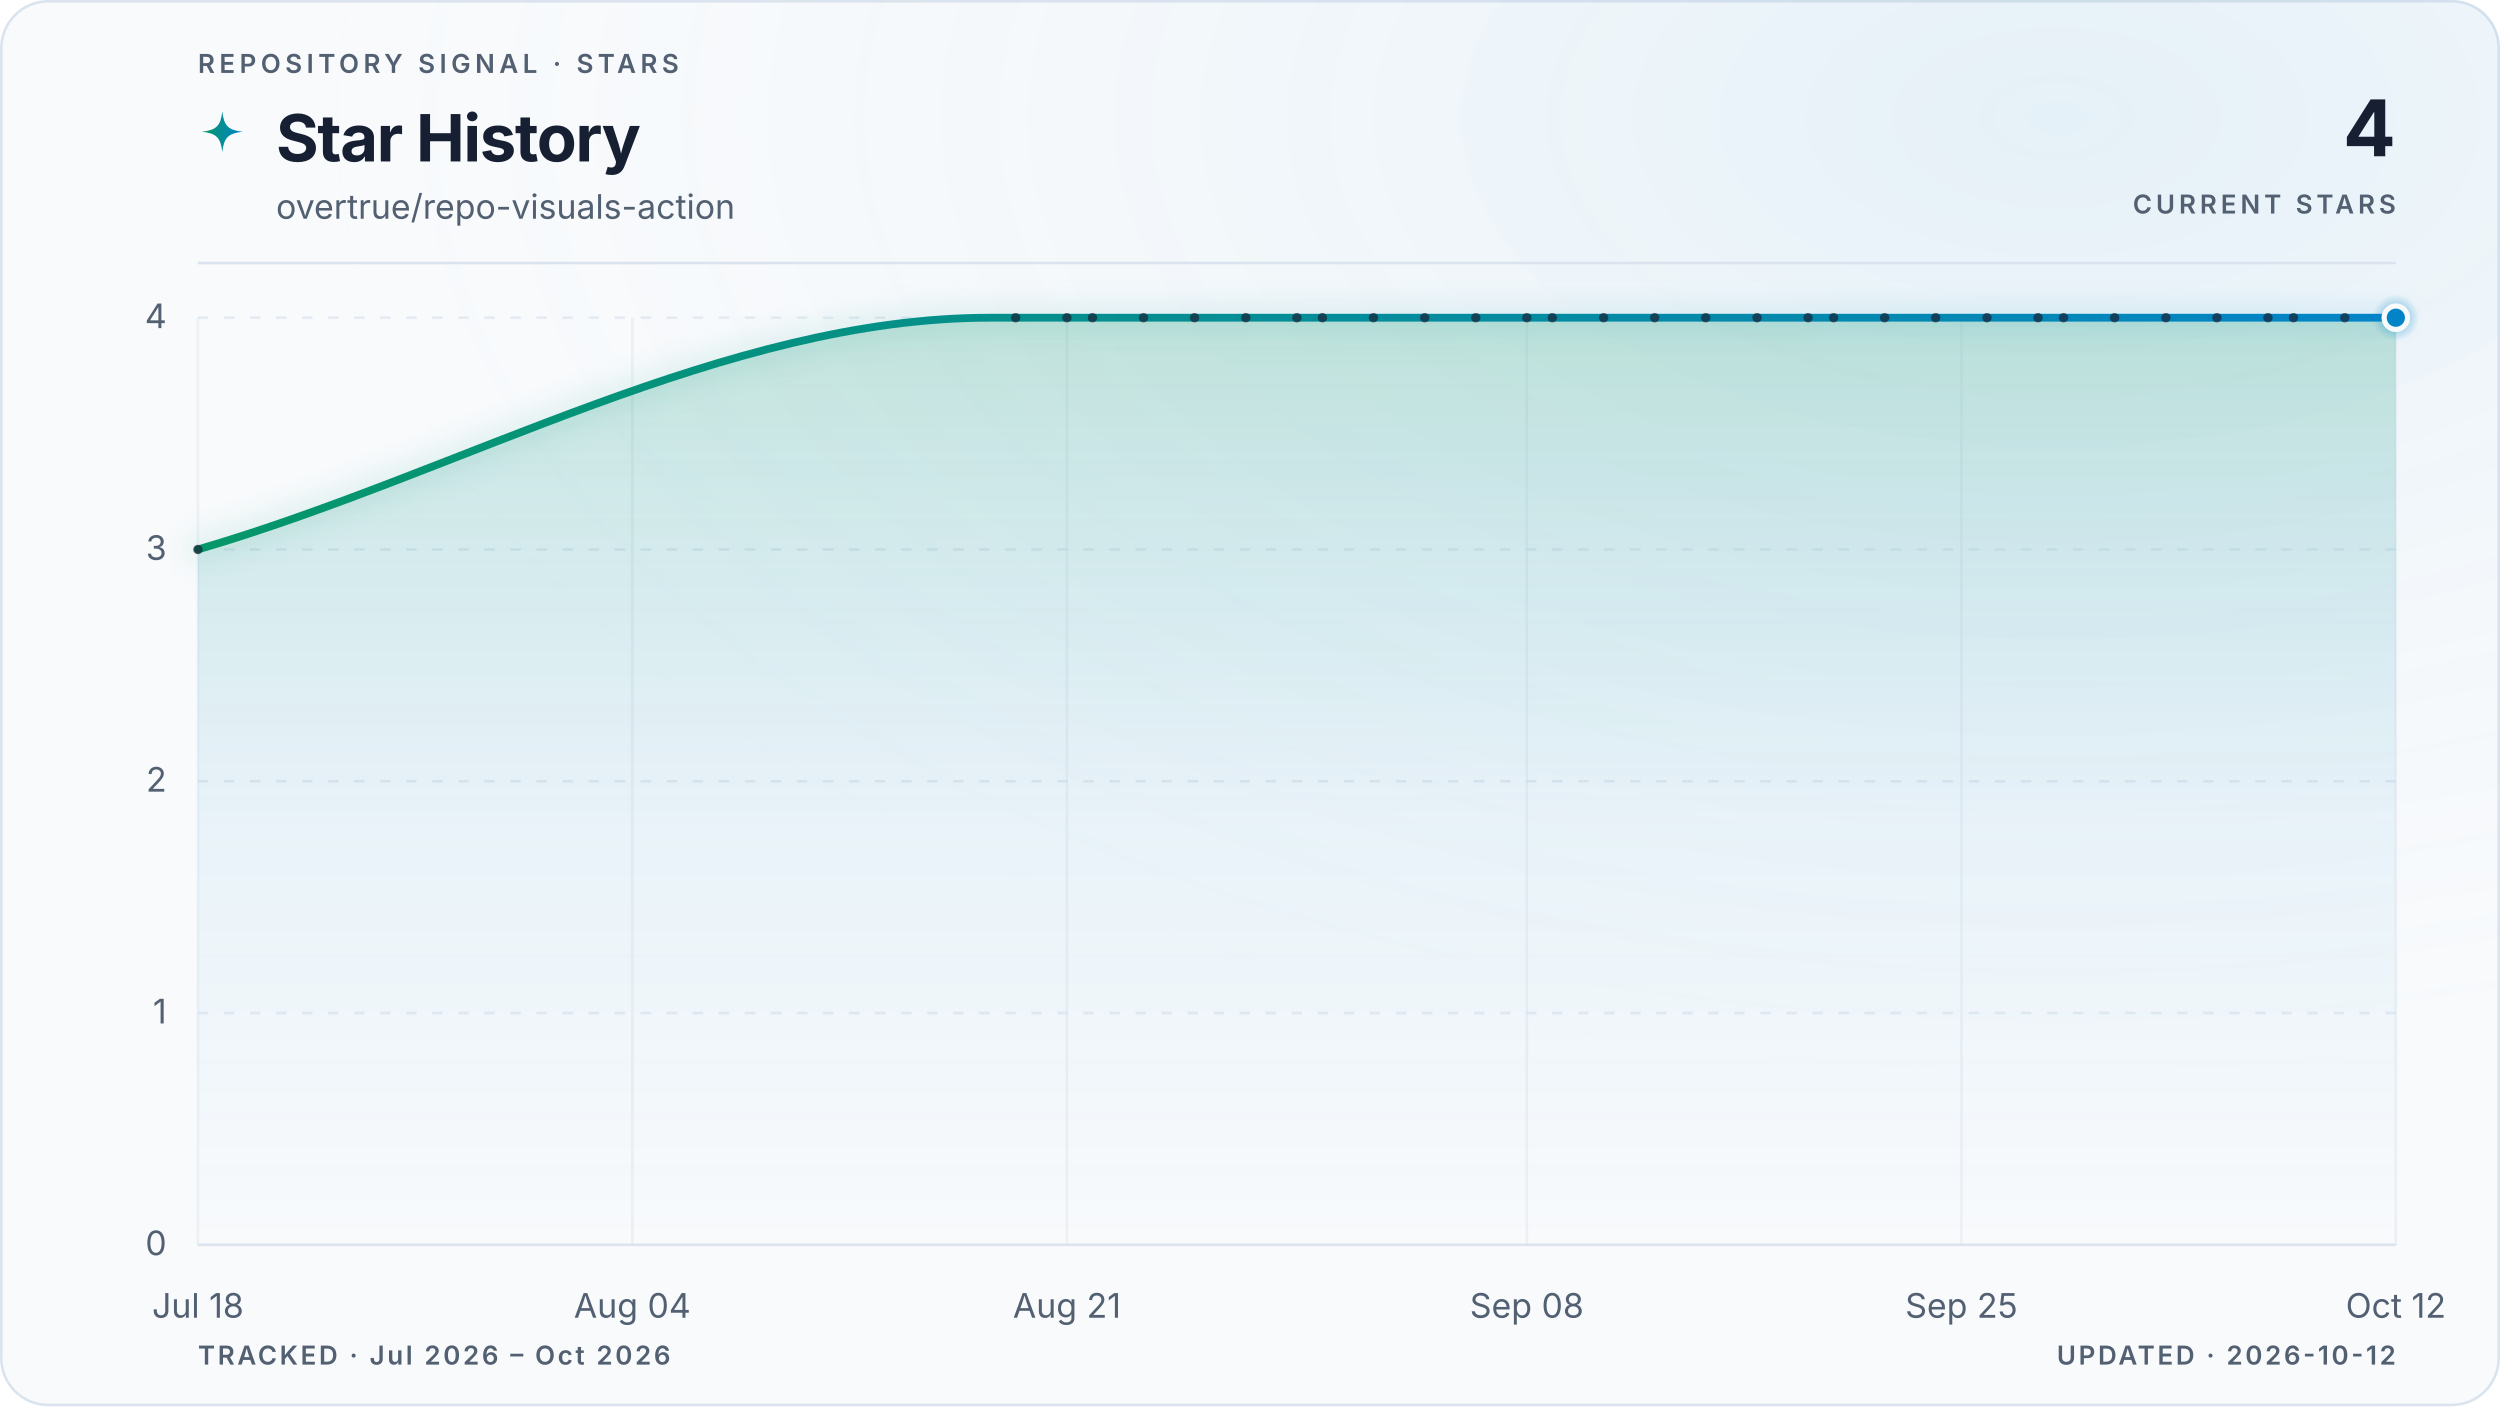
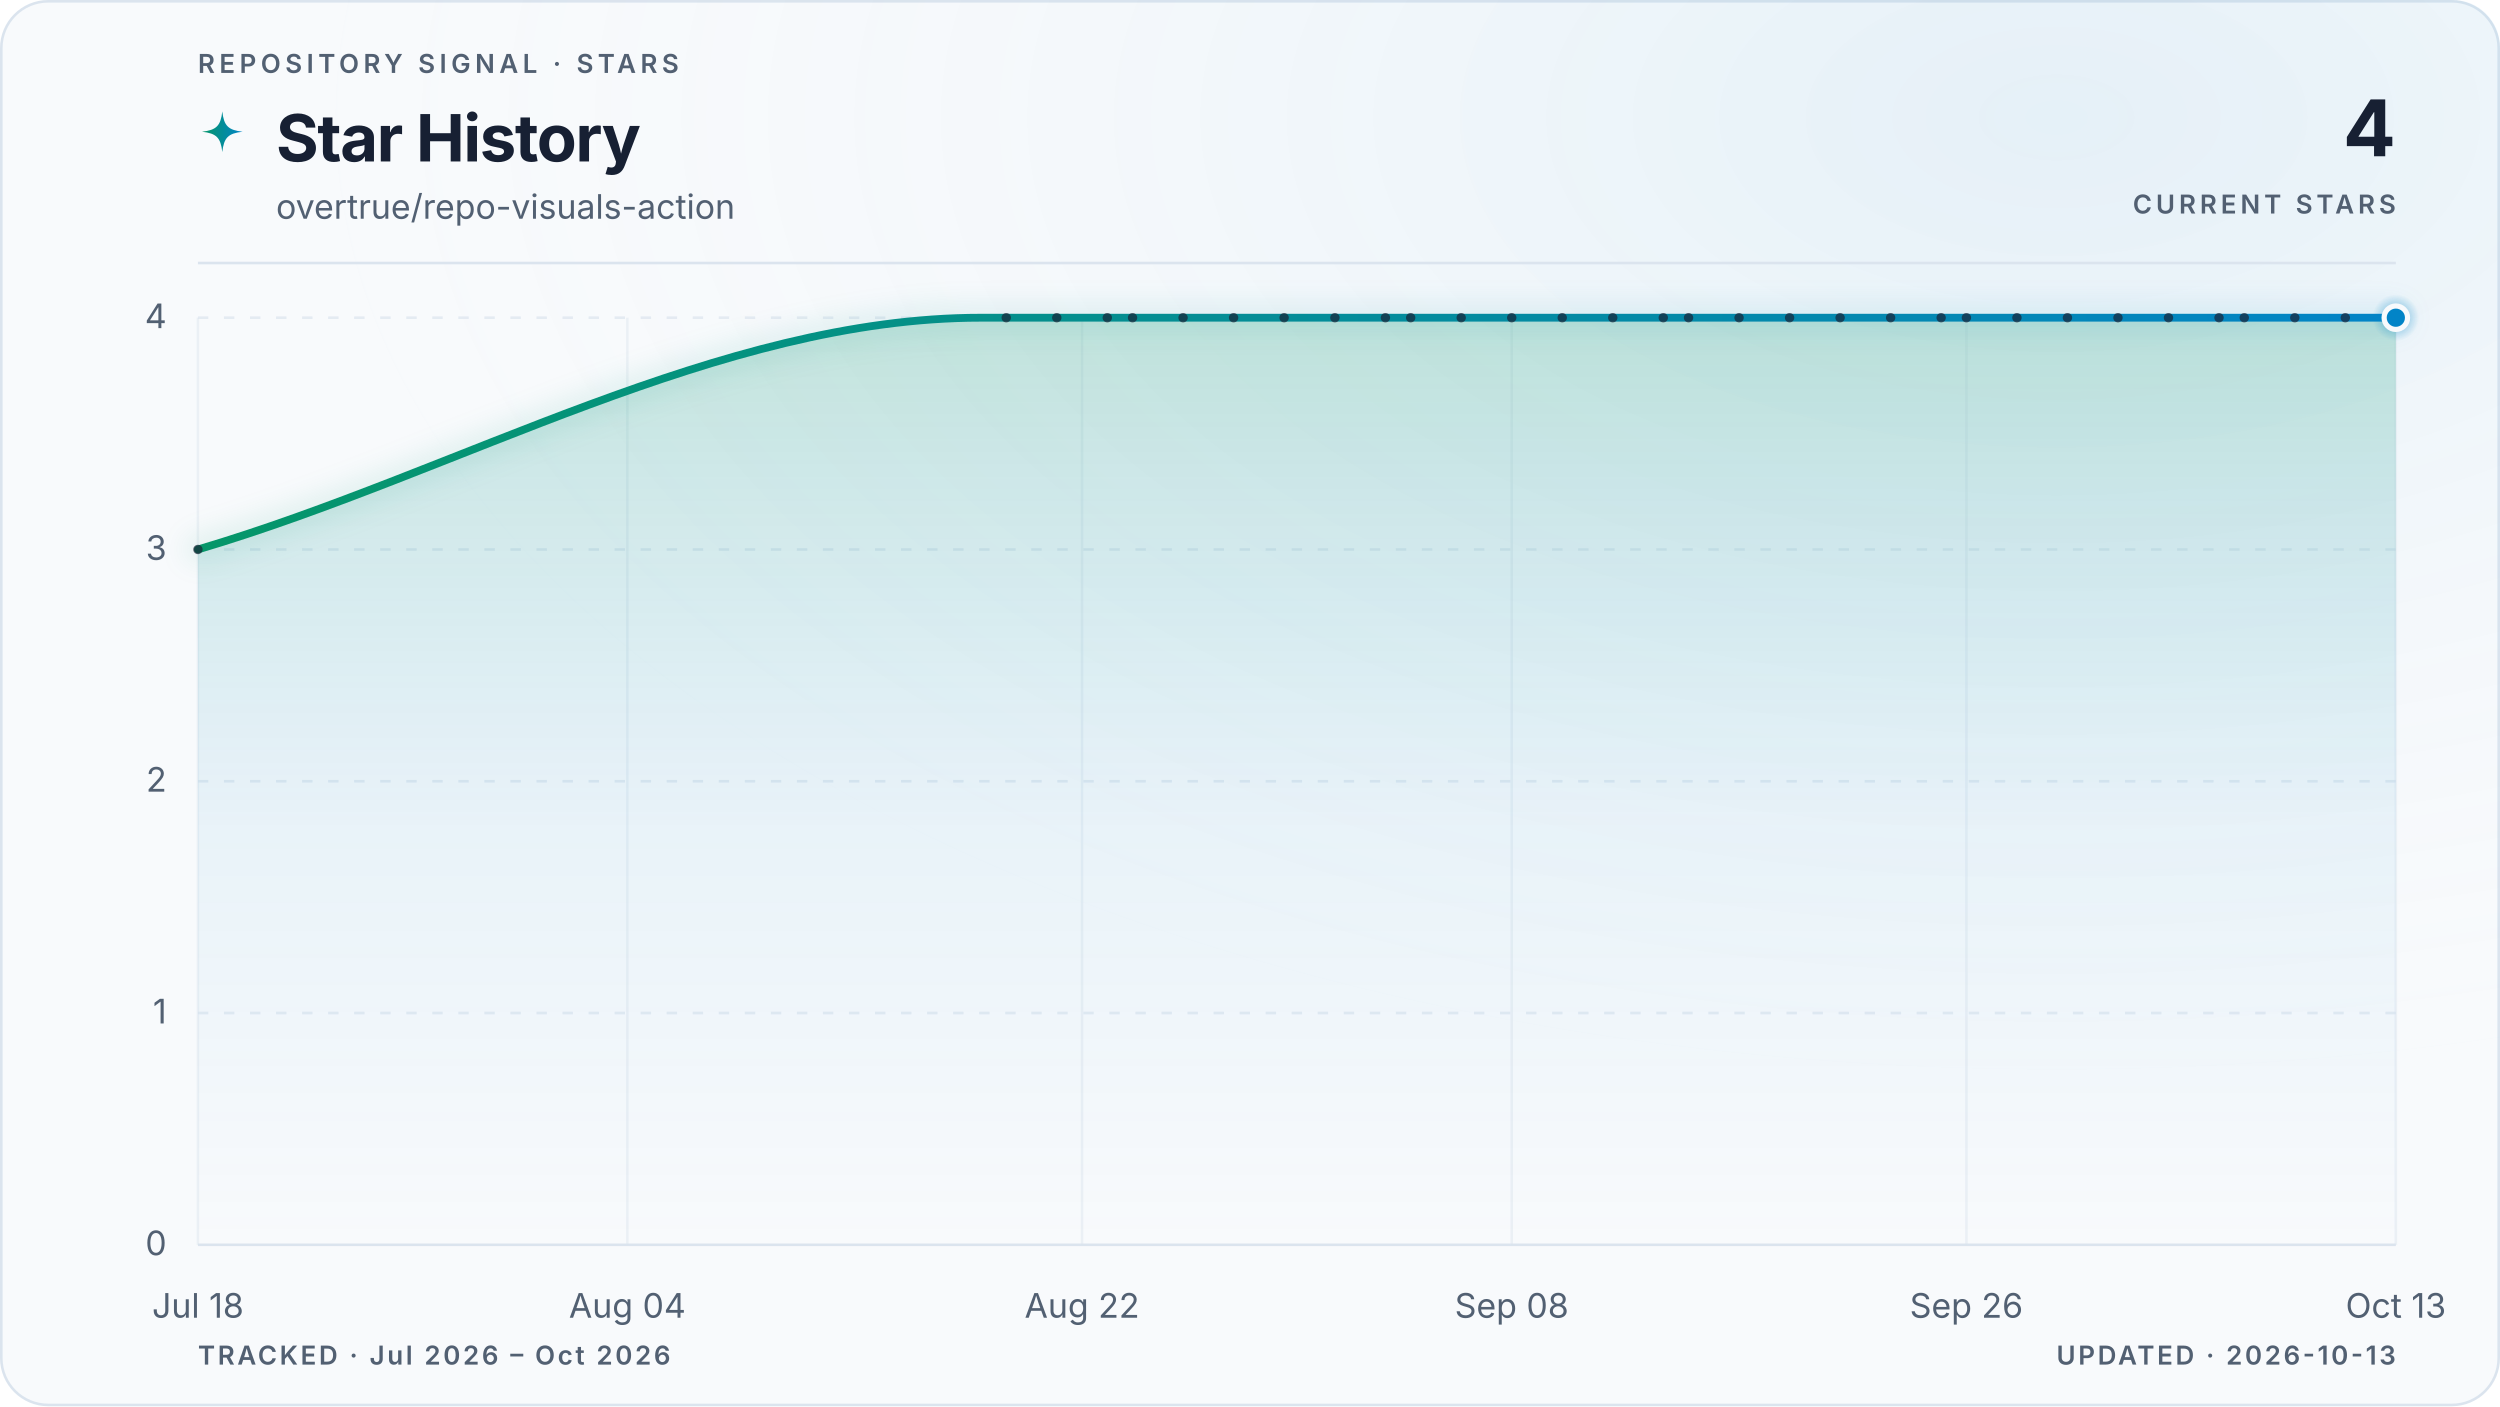
<svg xmlns="http://www.w3.org/2000/svg" viewBox="0 0 960 540" role="img" aria-labelledby="title description" data-style="gradient" data-variant="glow" data-layout="editorial" data-animated="true">
  <defs>
    <linearGradient id="trend" x1="0" y1="0" x2="1" y2="0">
      <stop offset="0%" stop-color="#059669" />
      <stop offset="100%" stop-color="#0284c7" />
    </linearGradient>
    <linearGradient id="area" x1="0" y1="0" x2="0" y2="1">
      <stop offset="0%" stop-color="#059669" stop-opacity="0.22" />
      <stop offset="55%" stop-color="#0284c7" stop-opacity="0.06" />
      <stop offset="100%" stop-color="#0284c7" stop-opacity="0" />
    </linearGradient>
    <radialGradient id="marker-halo" cx="50%" cy="50%" r="50%">
      <stop offset="0%" stop-color="#0284c7" stop-opacity="0.55" />
      <stop offset="100%" stop-color="#0284c7" stop-opacity="0" />
    </radialGradient>
    <radialGradient id="surface-glow" cx="82%" cy="8%" r="70%">
      <stop offset="0%" stop-color="#0284c7" stop-opacity="0.08" />
      <stop offset="100%" stop-color="#f8fafc" stop-opacity="0" />
    </radialGradient>
    <filter id="trend-glow" x="-20%" y="-20%" width="140%" height="140%">
      <feGaussianBlur stdDeviation="5" />
    </filter>
  </defs>
  <style>
.trend-enter{transform-box:fill-box;transform-origin:center;animation:trend-enter 520ms cubic-bezier(0.16,1,0.3,1)}
.marker-enter{transform-box:fill-box;transform-origin:center;animation:marker-enter 320ms cubic-bezier(0.16,1,0.3,1) 200ms both}
.marker-pulse{transform-box:fill-box;transform-origin:center;animation:marker-pulse 2.6s ease-out infinite}
@keyframes trend-enter{from{opacity:.35;transform:translateY(10px)}to{opacity:1;transform:translateY(0)}}
@keyframes marker-enter{from{opacity:0;transform:scale(.4)}to{opacity:1;transform:scale(1)}}
@keyframes marker-pulse{0%{opacity:.5;transform:scale(.7)}70%,100%{opacity:0;transform:scale(2.1)}}
@media (prefers-reduced-motion:reduce){.trend-enter,.marker-enter,.marker-pulse{animation:none!important}}
@media (prefers-reduced-motion:reduce){.marker-pulse{opacity:0}}
</style>
  <rect x="0.5" y="0.5" width="959" height="539" fill="#f8fafc" stroke="#dbe4ee" stroke-width="1" rx="18" />
  <rect width="960" height="540" fill="url(#surface-glow)" rx="18" />
  <text x="76" y="28" fill="#526072" font-family="ui-sans-serif, system-ui, -apple-system, BlinkMacSystemFont, 'Segoe UI', sans-serif" font-size="10" font-weight="600" letter-spacing="1.7">REPOSITORY SIGNAL · STARS</text>
  <path d="M12 1c.8 7.1 2.9 9.2 10 10-7.1.8-9.2 2.9-10 10-.8-7.1-2.9-9.2-10-10 7.1-.8 9.2-2.9 10-10Z" transform="translate(76 42) scale(.78)" fill="url(#trend)" aria-hidden="true" />
  <text x="106" y="62" fill="#172033" font-family="ui-sans-serif, system-ui, -apple-system, BlinkMacSystemFont, 'Segoe UI', sans-serif" font-size="25" font-weight="700" letter-spacing="-0.5">Star History</text>
  <text x="106" y="84" fill="#526072" font-family="ui-sans-serif, system-ui, -apple-system, BlinkMacSystemFont, 'Segoe UI', sans-serif" font-size="13">overtrue/repo-visuals-action</text>
  <text x="920" y="60" fill="#172033" font-family="ui-sans-serif, system-ui, -apple-system, BlinkMacSystemFont, 'Segoe UI', sans-serif" font-size="30" font-weight="700" letter-spacing="-0.6" text-anchor="end">4</text>
  <text x="920" y="82" fill="#526072" font-family="ui-sans-serif, system-ui, -apple-system, BlinkMacSystemFont, 'Segoe UI', sans-serif" font-size="10" font-weight="600" letter-spacing="1.5" text-anchor="end">CURRENT STARS</text>
  <line x1="76" y1="101" x2="920" y2="101" stroke="#dbe4ee" stroke-width="1" />
  <line x1="76" y1="478.0" x2="920" y2="478.0" stroke="#dbe4ee" stroke-width="1" stroke-dasharray="0" opacity="1" />
  <text x="64" y="482.0" fill="#526072" font-family="ui-sans-serif, system-ui, -apple-system, BlinkMacSystemFont, 'Segoe UI', sans-serif" font-size="13" text-anchor="end">0</text>
  <line x1="76" y1="389.0" x2="920" y2="389.0" stroke="#dbe4ee" stroke-width="1" stroke-dasharray="4 6" opacity="0.7" />
  <text x="64" y="393.0" fill="#526072" font-family="ui-sans-serif, system-ui, -apple-system, BlinkMacSystemFont, 'Segoe UI', sans-serif" font-size="13" text-anchor="end">1</text>
  <line x1="76" y1="300.0" x2="920" y2="300.0" stroke="#dbe4ee" stroke-width="1" stroke-dasharray="4 6" opacity="0.7" />
  <text x="64" y="304.0" fill="#526072" font-family="ui-sans-serif, system-ui, -apple-system, BlinkMacSystemFont, 'Segoe UI', sans-serif" font-size="13" text-anchor="end">2</text>
  <line x1="76" y1="211.0" x2="920" y2="211.0" stroke="#dbe4ee" stroke-width="1" stroke-dasharray="4 6" opacity="0.7" />
  <text x="64" y="215.0" fill="#526072" font-family="ui-sans-serif, system-ui, -apple-system, BlinkMacSystemFont, 'Segoe UI', sans-serif" font-size="13" text-anchor="end">3</text>
  <line x1="76" y1="122.0" x2="920" y2="122.0" stroke="#dbe4ee" stroke-width="1" stroke-dasharray="4 6" opacity="0.7" />
  <text x="64" y="126.0" fill="#526072" font-family="ui-sans-serif, system-ui, -apple-system, BlinkMacSystemFont, 'Segoe UI', sans-serif" font-size="13" text-anchor="end">4</text>
  <line x1="76.0" y1="122" x2="76.0" y2="478" stroke="#dbe4ee" stroke-width="1" opacity="0.45" />
  <text x="76.0" y="506" fill="#526072" font-family="ui-sans-serif, system-ui, -apple-system, BlinkMacSystemFont, 'Segoe UI', sans-serif" font-size="13" text-anchor="middle">Jul 18</text>
-   <line x1="242.8" y1="122" x2="242.8" y2="478" stroke="#dbe4ee" stroke-width="1" opacity="0.45" />
-   <text x="242.8" y="506" fill="#526072" font-family="ui-sans-serif, system-ui, -apple-system, BlinkMacSystemFont, 'Segoe UI', sans-serif" font-size="13" text-anchor="middle">Aug 04</text>
-   <line x1="409.7" y1="122" x2="409.7" y2="478" stroke="#dbe4ee" stroke-width="1" opacity="0.45" />
-   <text x="409.7" y="506" fill="#526072" font-family="ui-sans-serif, system-ui, -apple-system, BlinkMacSystemFont, 'Segoe UI', sans-serif" font-size="13" text-anchor="middle">Aug 21</text>
-   <line x1="586.3" y1="122" x2="586.3" y2="478" stroke="#dbe4ee" stroke-width="1" opacity="0.45" />
-   <text x="586.3" y="506" fill="#526072" font-family="ui-sans-serif, system-ui, -apple-system, BlinkMacSystemFont, 'Segoe UI', sans-serif" font-size="13" text-anchor="middle">Sep 08</text>
-   <line x1="753.2" y1="122" x2="753.2" y2="478" stroke="#dbe4ee" stroke-width="1" opacity="0.45" />
-   <text x="753.2" y="506" fill="#526072" font-family="ui-sans-serif, system-ui, -apple-system, BlinkMacSystemFont, 'Segoe UI', sans-serif" font-size="13" text-anchor="middle">Sep 25</text>
+   <line x1="240.9" y1="122" x2="240.9" y2="478" stroke="#dbe4ee" stroke-width="1" opacity="0.45" />
+   <text x="240.9" y="506" fill="#526072" font-family="ui-sans-serif, system-ui, -apple-system, BlinkMacSystemFont, 'Segoe UI', sans-serif" font-size="13" text-anchor="middle">Aug 04</text>
+   <line x1="415.5" y1="122" x2="415.5" y2="478" stroke="#dbe4ee" stroke-width="1" opacity="0.45" />
+   <text x="415.5" y="506" fill="#526072" font-family="ui-sans-serif, system-ui, -apple-system, BlinkMacSystemFont, 'Segoe UI', sans-serif" font-size="13" text-anchor="middle">Aug 22</text>
+   <line x1="580.5" y1="122" x2="580.5" y2="478" stroke="#dbe4ee" stroke-width="1" opacity="0.45" />
+   <text x="580.5" y="506" fill="#526072" font-family="ui-sans-serif, system-ui, -apple-system, BlinkMacSystemFont, 'Segoe UI', sans-serif" font-size="13" text-anchor="middle">Sep 08</text>
+   <line x1="755.1" y1="122" x2="755.1" y2="478" stroke="#dbe4ee" stroke-width="1" opacity="0.45" />
+   <text x="755.1" y="506" fill="#526072" font-family="ui-sans-serif, system-ui, -apple-system, BlinkMacSystemFont, 'Segoe UI', sans-serif" font-size="13" text-anchor="middle">Sep 26</text>
  <line x1="920.0" y1="122" x2="920.0" y2="478" stroke="#dbe4ee" stroke-width="1" opacity="0.45" />
-   <text x="920.0" y="506" fill="#526072" font-family="ui-sans-serif, system-ui, -apple-system, BlinkMacSystemFont, 'Segoe UI', sans-serif" font-size="13" text-anchor="middle">Oct 12</text>
+   <text x="920.0" y="506" fill="#526072" font-family="ui-sans-serif, system-ui, -apple-system, BlinkMacSystemFont, 'Segoe UI', sans-serif" font-size="13" text-anchor="middle">Oct 13</text>
  <g class="trend-enter">
-     <path d="M 76.0 211.0 C 177.4 181.3, 278.8 122.0, 380.2 122.0 C 383.5 122.0, 386.8 122.0, 390.0 122.0 C 393.3 122.0, 396.6 122.0, 399.9 122.0 C 403.1 122.0, 406.4 122.0, 409.7 122.0 C 412.9 122.0, 416.2 122.0, 419.5 122.0 C 422.8 122.0, 426.0 122.0, 429.3 122.0 C 432.6 122.0, 435.8 122.0, 439.1 122.0 C 442.4 122.0, 445.7 122.0, 448.9 122.0 C 452.2 122.0, 455.5 122.0, 458.7 122.0 C 462.0 122.0, 465.3 122.0, 468.6 122.0 C 471.8 122.0, 475.1 122.0, 478.4 122.0 C 481.6 122.0, 484.9 122.0, 488.2 122.0 C 491.5 122.0, 494.7 122.0, 498.0 122.0 C 501.3 122.0, 504.5 122.0, 507.8 122.0 C 511.1 122.0, 514.4 122.0, 517.6 122.0 C 520.9 122.0, 524.2 122.0, 527.4 122.0 C 530.7 122.0, 534.0 122.0, 537.3 122.0 C 540.5 122.0, 543.8 122.0, 547.1 122.0 C 550.3 122.0, 553.6 122.0, 556.9 122.0 C 560.2 122.0, 563.4 122.0, 566.7 122.0 C 570.0 122.0, 573.2 122.0, 576.5 122.0 C 579.8 122.0, 583.1 122.0, 586.3 122.0 C 589.6 122.0, 592.9 122.0, 596.1 122.0 C 599.4 122.0, 602.7 122.0, 606.0 122.0 C 609.2 122.0, 612.5 122.0, 615.8 122.0 C 619.0 122.0, 622.3 122.0, 625.6 122.0 C 628.9 122.0, 632.1 122.0, 635.4 122.0 C 638.7 122.0, 641.9 122.0, 645.2 122.0 C 648.5 122.0, 651.8 122.0, 655.0 122.0 C 658.3 122.0, 661.6 122.0, 664.8 122.0 C 668.1 122.0, 671.4 122.0, 674.7 122.0 C 677.9 122.0, 681.2 122.0, 684.5 122.0 C 687.7 122.0, 691.0 122.0, 694.3 122.0 C 697.6 122.0, 700.8 122.0, 704.1 122.0 C 707.4 122.0, 710.6 122.0, 713.9 122.0 C 717.2 122.0, 720.4 122.0, 723.7 122.0 C 727.0 122.0, 730.3 122.0, 733.5 122.0 C 736.8 122.0, 740.1 122.0, 743.3 122.0 C 746.6 122.0, 749.9 122.0, 753.2 122.0 C 756.4 122.0, 759.7 122.0, 763.0 122.0 C 766.2 122.0, 769.5 122.0, 772.8 122.0 C 776.1 122.0, 779.3 122.0, 782.6 122.0 C 785.9 122.0, 789.1 122.0, 792.4 122.0 C 795.7 122.0, 799.0 122.0, 802.2 122.0 C 805.5 122.0, 808.8 122.0, 812.0 122.0 C 815.3 122.0, 818.6 122.0, 821.9 122.0 C 825.1 122.0, 828.4 122.0, 831.7 122.0 C 834.9 122.0, 838.2 122.0, 841.5 122.0 C 844.8 122.0, 848.0 122.0, 851.3 122.0 C 854.6 122.0, 857.8 122.0, 861.1 122.0 C 864.4 122.0, 867.7 122.0, 870.9 122.0 C 874.2 122.0, 877.5 122.0, 880.7 122.0 C 884.0 122.0, 887.3 122.0, 890.6 122.0 C 893.8 122.0, 897.1 122.0, 900.4 122.0 C 903.6 122.0, 906.9 122.0, 910.2 122.0 C 913.5 122.0, 916.7 122.0, 920.0 122.0 L 920.0 478.0 L 76.0 478.0 Z" fill="url(#area)" />
-     <path d="M 76.0 211.0 C 177.4 181.3, 278.8 122.0, 380.2 122.0 C 383.5 122.0, 386.8 122.0, 390.0 122.0 C 393.3 122.0, 396.6 122.0, 399.9 122.0 C 403.1 122.0, 406.4 122.0, 409.7 122.0 C 412.9 122.0, 416.2 122.0, 419.5 122.0 C 422.8 122.0, 426.0 122.0, 429.3 122.0 C 432.6 122.0, 435.8 122.0, 439.1 122.0 C 442.4 122.0, 445.7 122.0, 448.9 122.0 C 452.2 122.0, 455.5 122.0, 458.7 122.0 C 462.0 122.0, 465.3 122.0, 468.6 122.0 C 471.8 122.0, 475.1 122.0, 478.4 122.0 C 481.6 122.0, 484.9 122.0, 488.2 122.0 C 491.5 122.0, 494.7 122.0, 498.0 122.0 C 501.3 122.0, 504.5 122.0, 507.8 122.0 C 511.1 122.0, 514.4 122.0, 517.6 122.0 C 520.9 122.0, 524.2 122.0, 527.4 122.0 C 530.7 122.0, 534.0 122.0, 537.3 122.0 C 540.5 122.0, 543.8 122.0, 547.1 122.0 C 550.3 122.0, 553.6 122.0, 556.9 122.0 C 560.2 122.0, 563.4 122.0, 566.7 122.0 C 570.0 122.0, 573.2 122.0, 576.5 122.0 C 579.8 122.0, 583.1 122.0, 586.3 122.0 C 589.6 122.0, 592.9 122.0, 596.1 122.0 C 599.4 122.0, 602.7 122.0, 606.0 122.0 C 609.2 122.0, 612.5 122.0, 615.8 122.0 C 619.0 122.0, 622.3 122.0, 625.6 122.0 C 628.9 122.0, 632.1 122.0, 635.4 122.0 C 638.7 122.0, 641.9 122.0, 645.2 122.0 C 648.5 122.0, 651.8 122.0, 655.0 122.0 C 658.3 122.0, 661.6 122.0, 664.8 122.0 C 668.1 122.0, 671.4 122.0, 674.7 122.0 C 677.9 122.0, 681.2 122.0, 684.5 122.0 C 687.7 122.0, 691.0 122.0, 694.3 122.0 C 697.6 122.0, 700.8 122.0, 704.1 122.0 C 707.4 122.0, 710.6 122.0, 713.9 122.0 C 717.2 122.0, 720.4 122.0, 723.7 122.0 C 727.0 122.0, 730.3 122.0, 733.5 122.0 C 736.8 122.0, 740.1 122.0, 743.3 122.0 C 746.6 122.0, 749.9 122.0, 753.2 122.0 C 756.4 122.0, 759.7 122.0, 763.0 122.0 C 766.2 122.0, 769.5 122.0, 772.8 122.0 C 776.1 122.0, 779.3 122.0, 782.6 122.0 C 785.9 122.0, 789.1 122.0, 792.4 122.0 C 795.7 122.0, 799.0 122.0, 802.2 122.0 C 805.5 122.0, 808.8 122.0, 812.0 122.0 C 815.3 122.0, 818.6 122.0, 821.9 122.0 C 825.1 122.0, 828.4 122.0, 831.7 122.0 C 834.9 122.0, 838.2 122.0, 841.5 122.0 C 844.8 122.0, 848.0 122.0, 851.3 122.0 C 854.6 122.0, 857.8 122.0, 861.1 122.0 C 864.4 122.0, 867.7 122.0, 870.9 122.0 C 874.2 122.0, 877.5 122.0, 880.7 122.0 C 884.0 122.0, 887.3 122.0, 890.6 122.0 C 893.8 122.0, 897.1 122.0, 900.4 122.0 C 903.6 122.0, 906.9 122.0, 910.2 122.0 C 913.5 122.0, 916.7 122.0, 920.0 122.0" fill="none" stroke="url(#trend)" stroke-width="10" stroke-linecap="round" stroke-linejoin="round" opacity="0.10" filter="url(#trend-glow)" />
-     <path d="M 76.0 211.0 C 177.4 181.3, 278.8 122.0, 380.2 122.0 C 383.5 122.0, 386.8 122.0, 390.0 122.0 C 393.3 122.0, 396.6 122.0, 399.9 122.0 C 403.1 122.0, 406.4 122.0, 409.7 122.0 C 412.9 122.0, 416.2 122.0, 419.5 122.0 C 422.8 122.0, 426.0 122.0, 429.3 122.0 C 432.6 122.0, 435.8 122.0, 439.1 122.0 C 442.4 122.0, 445.7 122.0, 448.9 122.0 C 452.2 122.0, 455.5 122.0, 458.7 122.0 C 462.0 122.0, 465.3 122.0, 468.6 122.0 C 471.8 122.0, 475.1 122.0, 478.4 122.0 C 481.6 122.0, 484.9 122.0, 488.2 122.0 C 491.5 122.0, 494.7 122.0, 498.0 122.0 C 501.3 122.0, 504.5 122.0, 507.8 122.0 C 511.1 122.0, 514.4 122.0, 517.6 122.0 C 520.9 122.0, 524.2 122.0, 527.4 122.0 C 530.7 122.0, 534.0 122.0, 537.3 122.0 C 540.5 122.0, 543.8 122.0, 547.1 122.0 C 550.3 122.0, 553.6 122.0, 556.9 122.0 C 560.2 122.0, 563.4 122.0, 566.7 122.0 C 570.0 122.0, 573.2 122.0, 576.5 122.0 C 579.8 122.0, 583.1 122.0, 586.3 122.0 C 589.6 122.0, 592.9 122.0, 596.1 122.0 C 599.4 122.0, 602.7 122.0, 606.0 122.0 C 609.2 122.0, 612.5 122.0, 615.8 122.0 C 619.0 122.0, 622.3 122.0, 625.6 122.0 C 628.9 122.0, 632.1 122.0, 635.4 122.0 C 638.7 122.0, 641.9 122.0, 645.2 122.0 C 648.5 122.0, 651.8 122.0, 655.0 122.0 C 658.3 122.0, 661.6 122.0, 664.8 122.0 C 668.1 122.0, 671.4 122.0, 674.7 122.0 C 677.9 122.0, 681.2 122.0, 684.5 122.0 C 687.7 122.0, 691.0 122.0, 694.3 122.0 C 697.6 122.0, 700.8 122.0, 704.1 122.0 C 707.4 122.0, 710.6 122.0, 713.9 122.0 C 717.2 122.0, 720.4 122.0, 723.7 122.0 C 727.0 122.0, 730.3 122.0, 733.5 122.0 C 736.8 122.0, 740.1 122.0, 743.3 122.0 C 746.6 122.0, 749.9 122.0, 753.2 122.0 C 756.4 122.0, 759.7 122.0, 763.0 122.0 C 766.2 122.0, 769.5 122.0, 772.8 122.0 C 776.1 122.0, 779.3 122.0, 782.6 122.0 C 785.9 122.0, 789.1 122.0, 792.4 122.0 C 795.7 122.0, 799.0 122.0, 802.2 122.0 C 805.5 122.0, 808.8 122.0, 812.0 122.0 C 815.3 122.0, 818.6 122.0, 821.9 122.0 C 825.1 122.0, 828.4 122.0, 831.7 122.0 C 834.9 122.0, 838.2 122.0, 841.5 122.0 C 844.8 122.0, 848.0 122.0, 851.3 122.0 C 854.6 122.0, 857.8 122.0, 861.1 122.0 C 864.4 122.0, 867.7 122.0, 870.9 122.0 C 874.2 122.0, 877.5 122.0, 880.7 122.0 C 884.0 122.0, 887.3 122.0, 890.6 122.0 C 893.8 122.0, 897.1 122.0, 900.4 122.0 C 903.6 122.0, 906.9 122.0, 910.2 122.0 C 913.5 122.0, 916.7 122.0, 920.0 122.0" fill="none" stroke="url(#trend)" stroke-width="3" stroke-linecap="round" stroke-linejoin="round" />
+     <path d="M 76.0 211.0 C 176.2 181.3, 276.5 122.0, 376.7 122.0 C 380.0 122.0, 383.2 122.0, 386.4 122.0 C 389.7 122.0, 392.9 122.0, 396.1 122.0 C 399.4 122.0, 402.6 122.0, 405.8 122.0 C 409.1 122.0, 412.3 122.0, 415.5 122.0 C 418.8 122.0, 422.0 122.0, 425.2 122.0 C 428.5 122.0, 431.7 122.0, 434.9 122.0 C 438.2 122.0, 441.4 122.0, 444.6 122.0 C 447.9 122.0, 451.1 122.0, 454.3 122.0 C 457.6 122.0, 460.8 122.0, 464.0 122.0 C 467.3 122.0, 470.5 122.0, 473.7 122.0 C 477.0 122.0, 480.2 122.0, 483.4 122.0 C 486.7 122.0, 489.9 122.0, 493.1 122.0 C 496.4 122.0, 499.6 122.0, 502.9 122.0 C 506.1 122.0, 509.3 122.0, 512.6 122.0 C 515.8 122.0, 519.0 122.0, 522.3 122.0 C 525.5 122.0, 528.7 122.0, 532.0 122.0 C 535.2 122.0, 538.4 122.0, 541.7 122.0 C 544.9 122.0, 548.1 122.0, 551.4 122.0 C 554.6 122.0, 557.8 122.0, 561.1 122.0 C 564.3 122.0, 567.5 122.0, 570.8 122.0 C 574.0 122.0, 577.2 122.0, 580.5 122.0 C 583.7 122.0, 586.9 122.0, 590.2 122.0 C 593.4 122.0, 596.6 122.0, 599.9 122.0 C 603.1 122.0, 606.3 122.0, 609.6 122.0 C 612.8 122.0, 616.0 122.0, 619.3 122.0 C 622.5 122.0, 625.7 122.0, 629.0 122.0 C 632.2 122.0, 635.4 122.0, 638.7 122.0 C 641.9 122.0, 645.1 122.0, 648.4 122.0 C 651.6 122.0, 654.8 122.0, 658.1 122.0 C 661.3 122.0, 664.5 122.0, 667.8 122.0 C 671.0 122.0, 674.2 122.0, 677.5 122.0 C 680.7 122.0, 683.9 122.0, 687.2 122.0 C 690.4 122.0, 693.6 122.0, 696.9 122.0 C 700.1 122.0, 703.3 122.0, 706.6 122.0 C 709.8 122.0, 713.0 122.0, 716.3 122.0 C 719.5 122.0, 722.7 122.0, 726.0 122.0 C 729.2 122.0, 732.4 122.0, 735.7 122.0 C 738.9 122.0, 742.1 122.0, 745.4 122.0 C 748.6 122.0, 751.8 122.0, 755.1 122.0 C 758.3 122.0, 761.5 122.0, 764.8 122.0 C 768.0 122.0, 771.2 122.0, 774.5 122.0 C 777.7 122.0, 781.0 122.0, 784.2 122.0 C 787.4 122.0, 790.7 122.0, 793.9 122.0 C 797.1 122.0, 800.4 122.0, 803.6 122.0 C 806.8 122.0, 810.1 122.0, 813.3 122.0 C 816.5 122.0, 819.8 122.0, 823.0 122.0 C 826.2 122.0, 829.5 122.0, 832.7 122.0 C 835.9 122.0, 839.2 122.0, 842.4 122.0 C 845.6 122.0, 848.9 122.0, 852.1 122.0 C 855.3 122.0, 858.6 122.0, 861.8 122.0 C 865.0 122.0, 868.3 122.0, 871.5 122.0 C 874.7 122.0, 878.0 122.0, 881.2 122.0 C 884.4 122.0, 887.7 122.0, 890.9 122.0 C 894.1 122.0, 897.4 122.0, 900.6 122.0 C 903.8 122.0, 907.1 122.0, 910.3 122.0 C 913.5 122.0, 916.8 122.0, 920.0 122.0 L 920.0 478.0 L 76.0 478.0 Z" fill="url(#area)" />
+     <path d="M 76.0 211.0 C 176.2 181.3, 276.5 122.0, 376.7 122.0 C 380.0 122.0, 383.2 122.0, 386.4 122.0 C 389.7 122.0, 392.9 122.0, 396.1 122.0 C 399.4 122.0, 402.6 122.0, 405.8 122.0 C 409.1 122.0, 412.3 122.0, 415.5 122.0 C 418.8 122.0, 422.0 122.0, 425.2 122.0 C 428.5 122.0, 431.7 122.0, 434.9 122.0 C 438.2 122.0, 441.4 122.0, 444.6 122.0 C 447.9 122.0, 451.1 122.0, 454.3 122.0 C 457.6 122.0, 460.8 122.0, 464.0 122.0 C 467.3 122.0, 470.5 122.0, 473.7 122.0 C 477.0 122.0, 480.2 122.0, 483.4 122.0 C 486.7 122.0, 489.9 122.0, 493.1 122.0 C 496.4 122.0, 499.6 122.0, 502.9 122.0 C 506.1 122.0, 509.3 122.0, 512.6 122.0 C 515.8 122.0, 519.0 122.0, 522.3 122.0 C 525.5 122.0, 528.7 122.0, 532.0 122.0 C 535.2 122.0, 538.4 122.0, 541.7 122.0 C 544.9 122.0, 548.1 122.0, 551.4 122.0 C 554.6 122.0, 557.8 122.0, 561.1 122.0 C 564.3 122.0, 567.5 122.0, 570.8 122.0 C 574.0 122.0, 577.2 122.0, 580.5 122.0 C 583.7 122.0, 586.9 122.0, 590.2 122.0 C 593.4 122.0, 596.6 122.0, 599.9 122.0 C 603.1 122.0, 606.3 122.0, 609.6 122.0 C 612.8 122.0, 616.0 122.0, 619.3 122.0 C 622.5 122.0, 625.7 122.0, 629.0 122.0 C 632.2 122.0, 635.4 122.0, 638.7 122.0 C 641.9 122.0, 645.1 122.0, 648.4 122.0 C 651.6 122.0, 654.8 122.0, 658.1 122.0 C 661.3 122.0, 664.5 122.0, 667.8 122.0 C 671.0 122.0, 674.2 122.0, 677.5 122.0 C 680.7 122.0, 683.9 122.0, 687.2 122.0 C 690.4 122.0, 693.6 122.0, 696.9 122.0 C 700.1 122.0, 703.3 122.0, 706.6 122.0 C 709.8 122.0, 713.0 122.0, 716.3 122.0 C 719.5 122.0, 722.7 122.0, 726.0 122.0 C 729.2 122.0, 732.4 122.0, 735.7 122.0 C 738.9 122.0, 742.1 122.0, 745.4 122.0 C 748.6 122.0, 751.8 122.0, 755.1 122.0 C 758.3 122.0, 761.5 122.0, 764.8 122.0 C 768.0 122.0, 771.2 122.0, 774.5 122.0 C 777.7 122.0, 781.0 122.0, 784.2 122.0 C 787.4 122.0, 790.7 122.0, 793.9 122.0 C 797.1 122.0, 800.4 122.0, 803.6 122.0 C 806.8 122.0, 810.1 122.0, 813.3 122.0 C 816.5 122.0, 819.8 122.0, 823.0 122.0 C 826.2 122.0, 829.5 122.0, 832.7 122.0 C 835.9 122.0, 839.2 122.0, 842.4 122.0 C 845.6 122.0, 848.9 122.0, 852.1 122.0 C 855.3 122.0, 858.6 122.0, 861.8 122.0 C 865.0 122.0, 868.3 122.0, 871.5 122.0 C 874.7 122.0, 878.0 122.0, 881.2 122.0 C 884.4 122.0, 887.7 122.0, 890.9 122.0 C 894.1 122.0, 897.4 122.0, 900.6 122.0 C 903.8 122.0, 907.1 122.0, 910.3 122.0 C 913.5 122.0, 916.8 122.0, 920.0 122.0" fill="none" stroke="url(#trend)" stroke-width="10" stroke-linecap="round" stroke-linejoin="round" opacity="0.10" filter="url(#trend-glow)" />
+     <path d="M 76.0 211.0 C 176.2 181.3, 276.5 122.0, 376.7 122.0 C 380.0 122.0, 383.2 122.0, 386.4 122.0 C 389.7 122.0, 392.9 122.0, 396.1 122.0 C 399.4 122.0, 402.6 122.0, 405.8 122.0 C 409.1 122.0, 412.3 122.0, 415.5 122.0 C 418.8 122.0, 422.0 122.0, 425.2 122.0 C 428.5 122.0, 431.7 122.0, 434.9 122.0 C 438.2 122.0, 441.4 122.0, 444.6 122.0 C 447.9 122.0, 451.1 122.0, 454.3 122.0 C 457.6 122.0, 460.8 122.0, 464.0 122.0 C 467.3 122.0, 470.5 122.0, 473.7 122.0 C 477.0 122.0, 480.2 122.0, 483.4 122.0 C 486.7 122.0, 489.9 122.0, 493.1 122.0 C 496.4 122.0, 499.6 122.0, 502.9 122.0 C 506.1 122.0, 509.3 122.0, 512.6 122.0 C 515.8 122.0, 519.0 122.0, 522.3 122.0 C 525.5 122.0, 528.7 122.0, 532.0 122.0 C 535.2 122.0, 538.4 122.0, 541.7 122.0 C 544.9 122.0, 548.1 122.0, 551.4 122.0 C 554.6 122.0, 557.8 122.0, 561.1 122.0 C 564.3 122.0, 567.5 122.0, 570.8 122.0 C 574.0 122.0, 577.2 122.0, 580.5 122.0 C 583.7 122.0, 586.9 122.0, 590.2 122.0 C 593.4 122.0, 596.6 122.0, 599.9 122.0 C 603.1 122.0, 606.3 122.0, 609.6 122.0 C 612.8 122.0, 616.0 122.0, 619.3 122.0 C 622.5 122.0, 625.7 122.0, 629.0 122.0 C 632.2 122.0, 635.4 122.0, 638.7 122.0 C 641.9 122.0, 645.1 122.0, 648.4 122.0 C 651.6 122.0, 654.8 122.0, 658.1 122.0 C 661.3 122.0, 664.5 122.0, 667.8 122.0 C 671.0 122.0, 674.2 122.0, 677.5 122.0 C 680.7 122.0, 683.9 122.0, 687.2 122.0 C 690.4 122.0, 693.6 122.0, 696.9 122.0 C 700.1 122.0, 703.3 122.0, 706.6 122.0 C 709.8 122.0, 713.0 122.0, 716.3 122.0 C 719.5 122.0, 722.7 122.0, 726.0 122.0 C 729.2 122.0, 732.4 122.0, 735.7 122.0 C 738.9 122.0, 742.1 122.0, 745.4 122.0 C 748.6 122.0, 751.8 122.0, 755.1 122.0 C 758.3 122.0, 761.5 122.0, 764.8 122.0 C 768.0 122.0, 771.2 122.0, 774.5 122.0 C 777.7 122.0, 781.0 122.0, 784.2 122.0 C 787.4 122.0, 790.7 122.0, 793.9 122.0 C 797.1 122.0, 800.4 122.0, 803.6 122.0 C 806.8 122.0, 810.1 122.0, 813.3 122.0 C 816.5 122.0, 819.8 122.0, 823.0 122.0 C 826.2 122.0, 829.5 122.0, 832.7 122.0 C 835.9 122.0, 839.2 122.0, 842.4 122.0 C 845.6 122.0, 848.9 122.0, 852.1 122.0 C 855.3 122.0, 858.6 122.0, 861.8 122.0 C 865.0 122.0, 868.3 122.0, 871.5 122.0 C 874.7 122.0, 878.0 122.0, 881.2 122.0 C 884.4 122.0, 887.7 122.0, 890.9 122.0 C 894.1 122.0, 897.4 122.0, 900.6 122.0 C 903.8 122.0, 907.1 122.0, 910.3 122.0 C 913.5 122.0, 916.8 122.0, 920.0 122.0" fill="none" stroke="url(#trend)" stroke-width="3" stroke-linecap="round" stroke-linejoin="round" />
    <g data-point-count="31" fill="#172033" opacity="0.68">
      <circle cx="76.0" cy="211.0" r="1.8" />
-       <circle cx="390.0" cy="122.0" r="1.8" />
-       <circle cx="409.7" cy="122.0" r="1.8" />
-       <circle cx="419.5" cy="122.0" r="1.8" />
-       <circle cx="439.1" cy="122.0" r="1.8" />
-       <circle cx="458.7" cy="122.0" r="1.8" />
-       <circle cx="478.4" cy="122.0" r="1.8" />
-       <circle cx="498.0" cy="122.0" r="1.8" />
-       <circle cx="507.8" cy="122.0" r="1.8" />
-       <circle cx="527.4" cy="122.0" r="1.8" />
-       <circle cx="547.1" cy="122.0" r="1.8" />
-       <circle cx="566.7" cy="122.0" r="1.8" />
-       <circle cx="586.3" cy="122.0" r="1.8" />
-       <circle cx="596.1" cy="122.0" r="1.8" />
-       <circle cx="615.8" cy="122.0" r="1.8" />
-       <circle cx="635.4" cy="122.0" r="1.8" />
-       <circle cx="655.0" cy="122.0" r="1.8" />
-       <circle cx="674.7" cy="122.0" r="1.8" />
-       <circle cx="694.3" cy="122.0" r="1.8" />
-       <circle cx="704.1" cy="122.0" r="1.8" />
-       <circle cx="723.7" cy="122.0" r="1.8" />
-       <circle cx="743.3" cy="122.0" r="1.8" />
-       <circle cx="763.0" cy="122.0" r="1.8" />
-       <circle cx="782.6" cy="122.0" r="1.8" />
-       <circle cx="792.4" cy="122.0" r="1.8" />
-       <circle cx="812.0" cy="122.0" r="1.8" />
-       <circle cx="831.7" cy="122.0" r="1.8" />
-       <circle cx="851.3" cy="122.0" r="1.8" />
-       <circle cx="870.9" cy="122.0" r="1.8" />
-       <circle cx="880.7" cy="122.0" r="1.8" />
-       <circle cx="900.4" cy="122.0" r="1.8" />
+       <circle cx="386.4" cy="122.0" r="1.8" />
+       <circle cx="405.8" cy="122.0" r="1.8" />
+       <circle cx="425.2" cy="122.0" r="1.8" />
+       <circle cx="434.9" cy="122.0" r="1.8" />
+       <circle cx="454.3" cy="122.0" r="1.8" />
+       <circle cx="473.7" cy="122.0" r="1.8" />
+       <circle cx="493.1" cy="122.0" r="1.8" />
+       <circle cx="512.6" cy="122.0" r="1.8" />
+       <circle cx="532.0" cy="122.0" r="1.8" />
+       <circle cx="541.7" cy="122.0" r="1.8" />
+       <circle cx="561.1" cy="122.0" r="1.8" />
+       <circle cx="580.5" cy="122.0" r="1.8" />
+       <circle cx="599.9" cy="122.0" r="1.8" />
+       <circle cx="619.3" cy="122.0" r="1.8" />
+       <circle cx="638.7" cy="122.0" r="1.8" />
+       <circle cx="648.4" cy="122.0" r="1.8" />
+       <circle cx="667.8" cy="122.0" r="1.8" />
+       <circle cx="687.2" cy="122.0" r="1.8" />
+       <circle cx="706.6" cy="122.0" r="1.8" />
+       <circle cx="726.0" cy="122.0" r="1.8" />
+       <circle cx="745.4" cy="122.0" r="1.8" />
+       <circle cx="755.1" cy="122.0" r="1.8" />
+       <circle cx="774.5" cy="122.0" r="1.8" />
+       <circle cx="793.9" cy="122.0" r="1.8" />
+       <circle cx="813.3" cy="122.0" r="1.8" />
+       <circle cx="832.7" cy="122.0" r="1.8" />
+       <circle cx="852.1" cy="122.0" r="1.8" />
+       <circle cx="861.8" cy="122.0" r="1.8" />
+       <circle cx="881.2" cy="122.0" r="1.8" />
+       <circle cx="900.6" cy="122.0" r="1.8" />
    </g>
  </g>
  <g class="marker-enter">
    <circle class="marker-pulse" cx="920.0" cy="122.0" r="9" fill="url(#marker-halo)" />
    <circle cx="920.0" cy="122.0" r="4.5" fill="#0284c7" stroke="#f8fafc" stroke-width="2" />
  </g>
  <text x="76" y="524" fill="#526072" font-family="ui-sans-serif, system-ui, -apple-system, BlinkMacSystemFont, 'Segoe UI', sans-serif" font-size="10" font-weight="600" letter-spacing="1">TRACKED · Jul 2026 – Oct 2026</text>
-   <text x="920" y="524" fill="#526072" font-family="ui-sans-serif, system-ui, -apple-system, BlinkMacSystemFont, 'Segoe UI', sans-serif" font-size="10" font-weight="600" letter-spacing="1" text-anchor="end">UPDATED · 2026-10-12</text>
+   <text x="920" y="524" fill="#526072" font-family="ui-sans-serif, system-ui, -apple-system, BlinkMacSystemFont, 'Segoe UI', sans-serif" font-size="10" font-weight="600" letter-spacing="1" text-anchor="end">UPDATED · 2026-10-13</text>
</svg>
